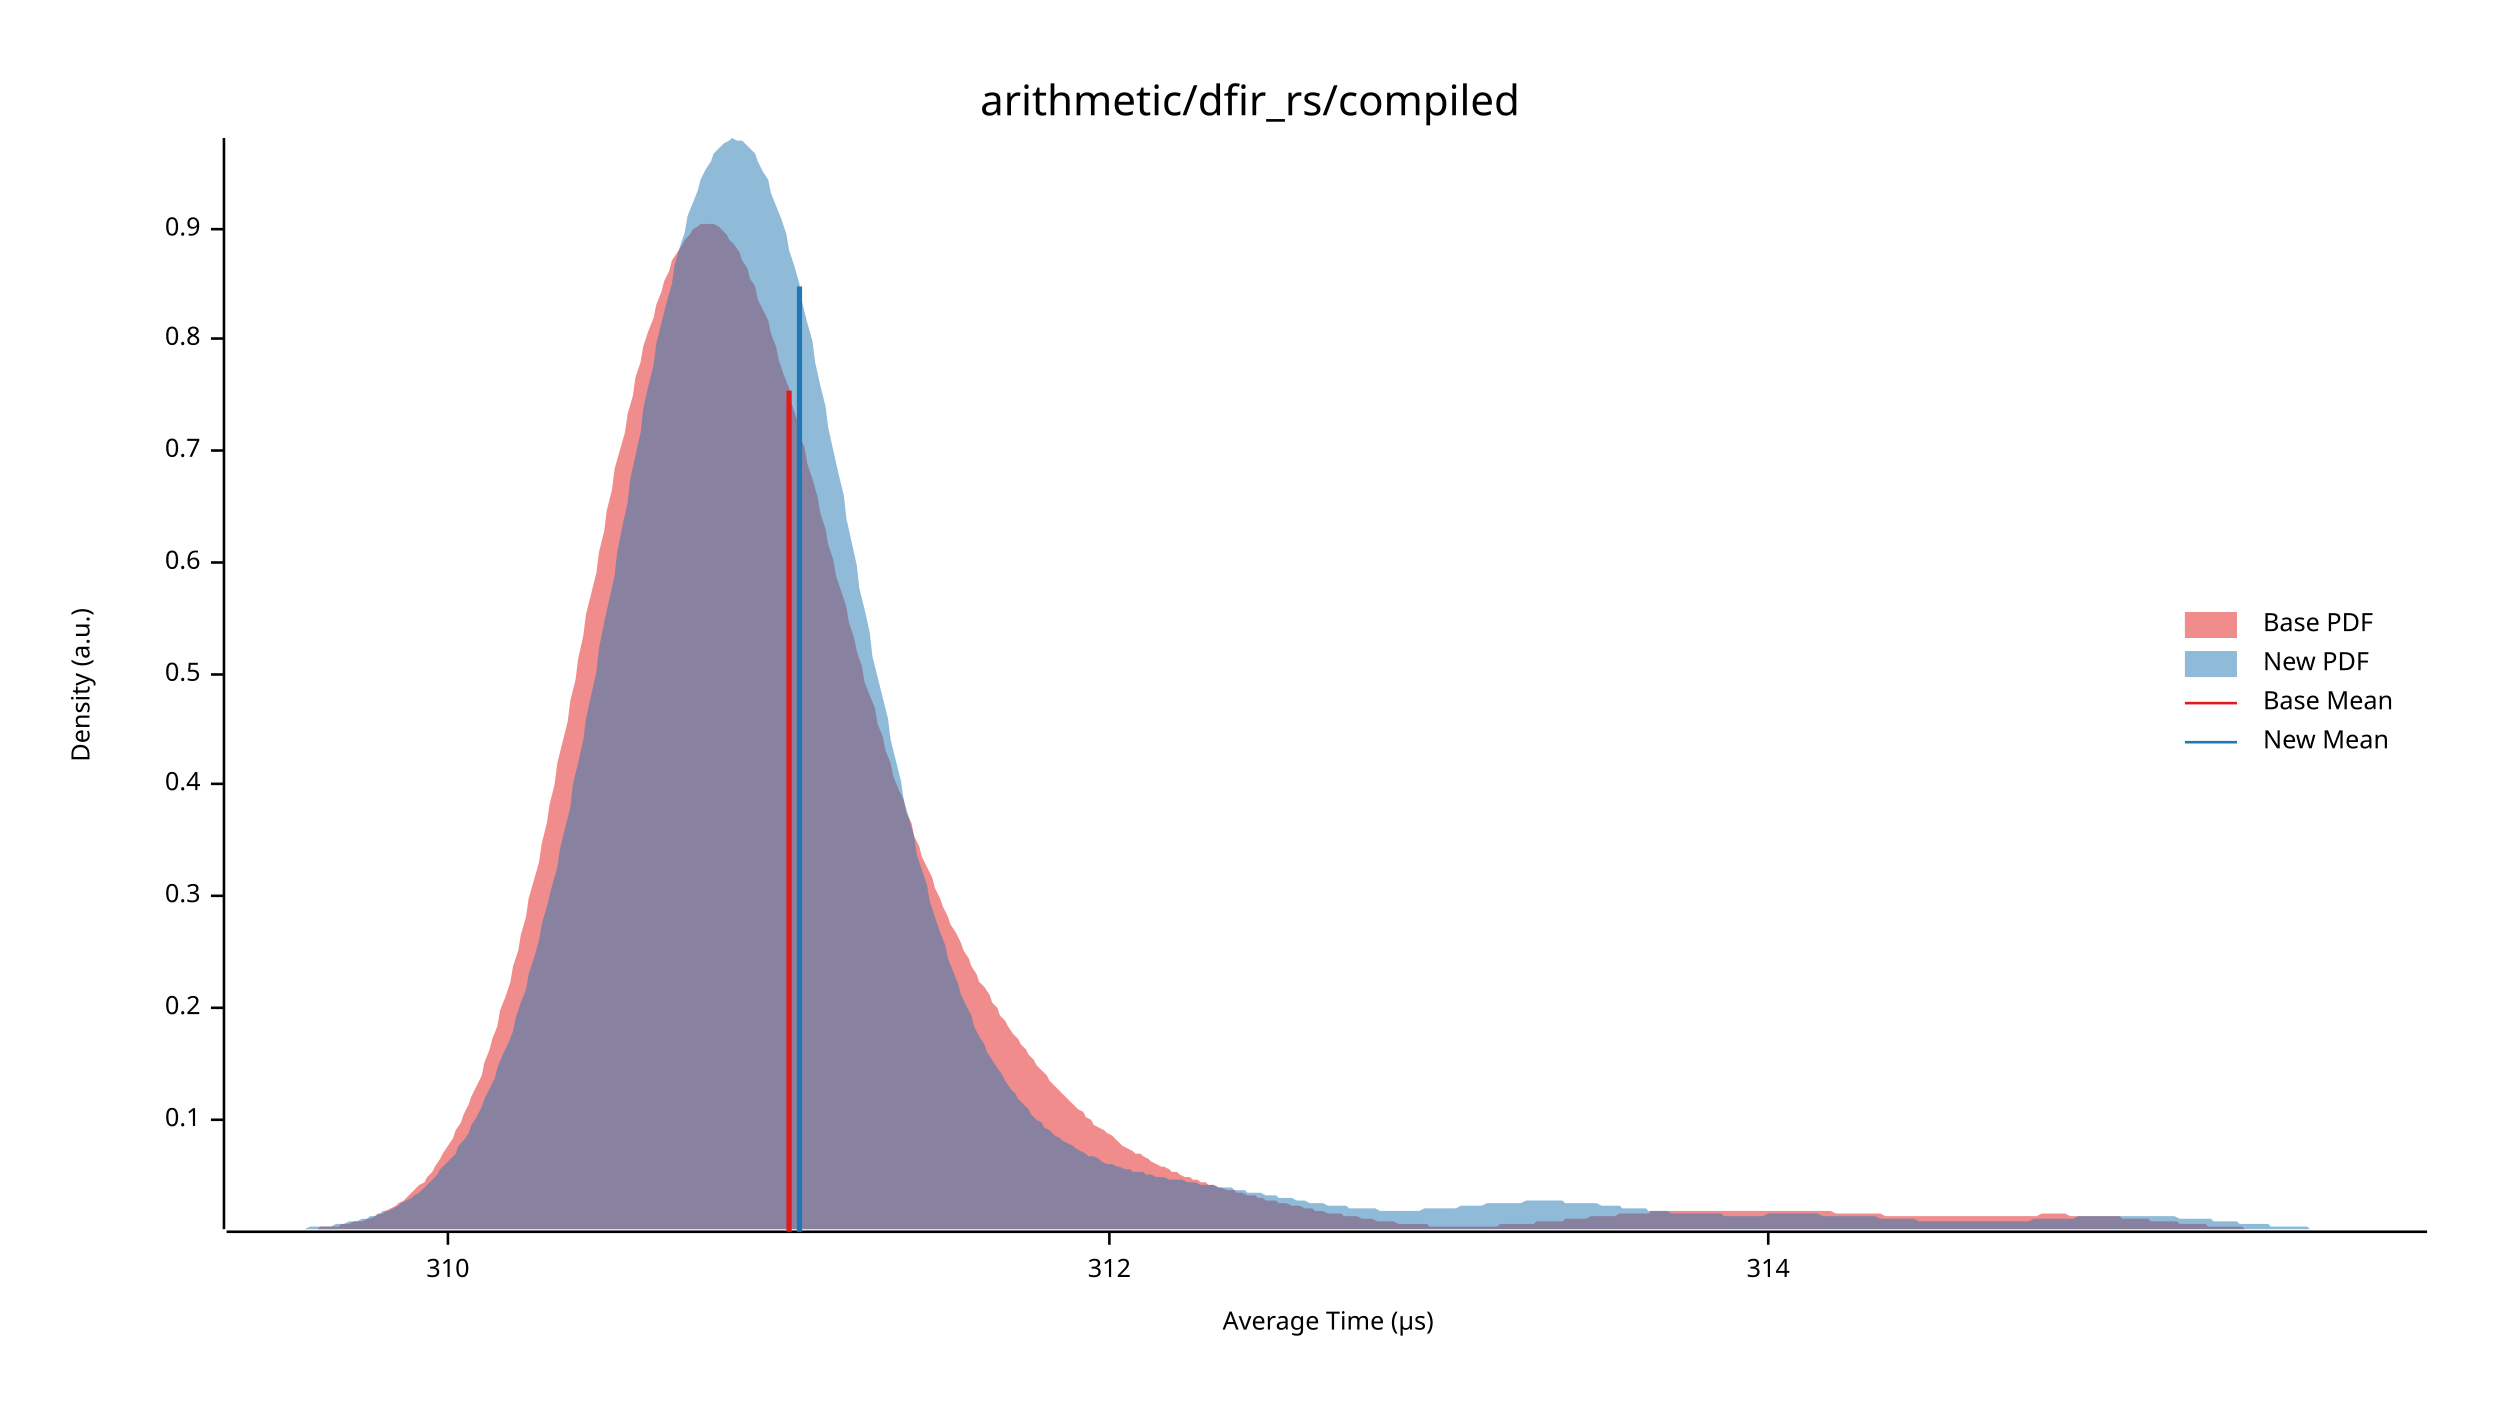
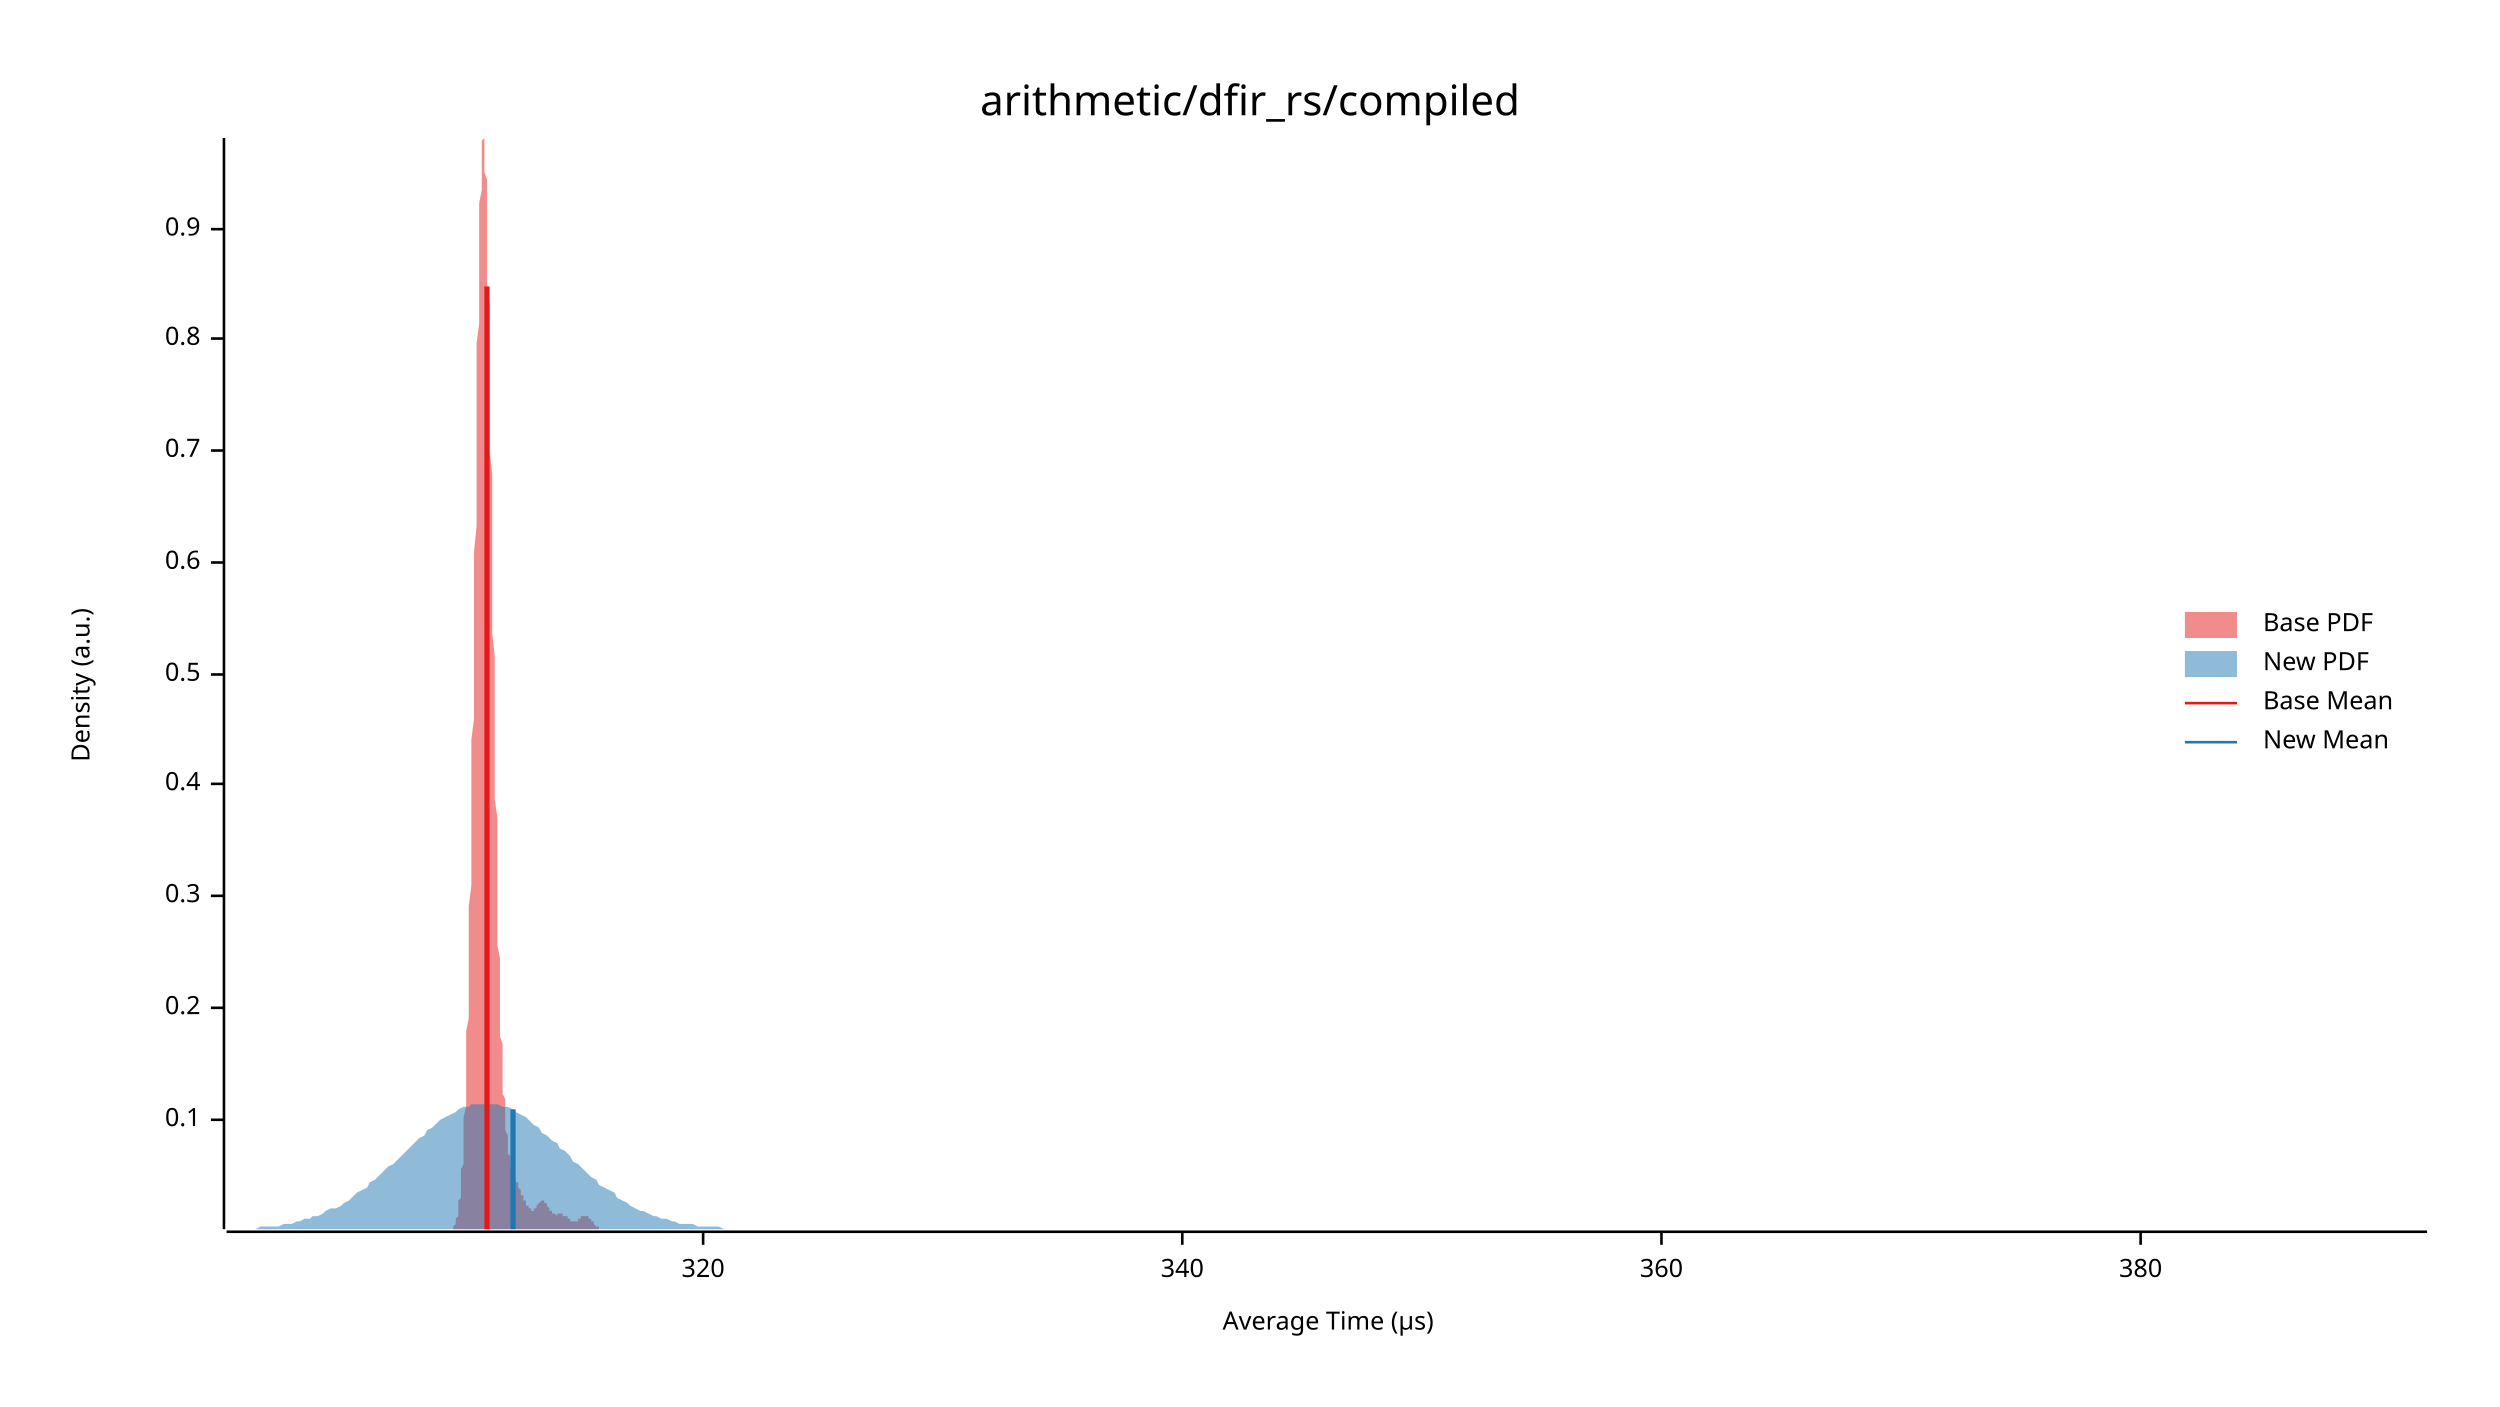
<svg xmlns="http://www.w3.org/2000/svg" width="960" height="540" viewBox="0 0 960 540">
  <text x="480" y="32" dy="0.76em" text-anchor="middle" font-family="sans-serif" font-size="16.129" opacity="1" fill="#000000">
arithmetic/dfir_rs/compiled
</text>
  <text x="27" y="263" dy="0.76em" text-anchor="middle" font-family="sans-serif" font-size="9.677" opacity="1" fill="#000000" transform="rotate(270, 27, 263)">
Density (a.u.)
</text>
  <text x="510" y="513" dy="-0.5ex" text-anchor="middle" font-family="sans-serif" font-size="9.677" opacity="1" fill="#000000">
Average Time (µs)
</text>
  <polyline fill="none" opacity="1" stroke="#000000" stroke-width="1" points="86,53 86,472 " />
  <text x="77" y="430" dy="0.5ex" text-anchor="end" font-family="sans-serif" font-size="9.677" opacity="1" fill="#000000">
0.1
</text>
  <polyline fill="none" opacity="1" stroke="#000000" stroke-width="1" points="81,430 86,430 " />
  <text x="77" y="387" dy="0.5ex" text-anchor="end" font-family="sans-serif" font-size="9.677" opacity="1" fill="#000000">
0.2
</text>
  <polyline fill="none" opacity="1" stroke="#000000" stroke-width="1" points="81,387 86,387 " />
  <text x="77" y="344" dy="0.5ex" text-anchor="end" font-family="sans-serif" font-size="9.677" opacity="1" fill="#000000">
0.3
</text>
  <polyline fill="none" opacity="1" stroke="#000000" stroke-width="1" points="81,344 86,344 " />
  <text x="77" y="301" dy="0.5ex" text-anchor="end" font-family="sans-serif" font-size="9.677" opacity="1" fill="#000000">
0.4
</text>
  <polyline fill="none" opacity="1" stroke="#000000" stroke-width="1" points="81,301 86,301 " />
  <text x="77" y="259" dy="0.5ex" text-anchor="end" font-family="sans-serif" font-size="9.677" opacity="1" fill="#000000">
0.5
</text>
  <polyline fill="none" opacity="1" stroke="#000000" stroke-width="1" points="81,259 86,259 " />
  <text x="77" y="216" dy="0.5ex" text-anchor="end" font-family="sans-serif" font-size="9.677" opacity="1" fill="#000000">
0.6
</text>
  <polyline fill="none" opacity="1" stroke="#000000" stroke-width="1" points="81,216 86,216 " />
  <text x="77" y="173" dy="0.5ex" text-anchor="end" font-family="sans-serif" font-size="9.677" opacity="1" fill="#000000">
0.7
</text>
  <polyline fill="none" opacity="1" stroke="#000000" stroke-width="1" points="81,173 86,173 " />
  <text x="77" y="130" dy="0.5ex" text-anchor="end" font-family="sans-serif" font-size="9.677" opacity="1" fill="#000000">
0.8
</text>
  <polyline fill="none" opacity="1" stroke="#000000" stroke-width="1" points="81,130 86,130 " />
  <text x="77" y="88" dy="0.5ex" text-anchor="end" font-family="sans-serif" font-size="9.677" opacity="1" fill="#000000">
0.9
</text>
  <polyline fill="none" opacity="1" stroke="#000000" stroke-width="1" points="81,88 86,88 " />
  <polyline fill="none" opacity="1" stroke="#000000" stroke-width="1" points="87,473 932,473 " />
-   <text x="172" y="483" dy="0.76em" text-anchor="middle" font-family="sans-serif" font-size="9.677" opacity="1" fill="#000000">
- 310
+   <text x="270" y="483" dy="0.76em" text-anchor="middle" font-family="sans-serif" font-size="9.677" opacity="1" fill="#000000">
+ 320
</text>
-   <polyline fill="none" opacity="1" stroke="#000000" stroke-width="1" points="172,473 172,478 " />
-   <text x="426" y="483" dy="0.76em" text-anchor="middle" font-family="sans-serif" font-size="9.677" opacity="1" fill="#000000">
- 312
+   <polyline fill="none" opacity="1" stroke="#000000" stroke-width="1" points="270,473 270,478 " />
+   <text x="454" y="483" dy="0.76em" text-anchor="middle" font-family="sans-serif" font-size="9.677" opacity="1" fill="#000000">
+ 340
</text>
-   <polyline fill="none" opacity="1" stroke="#000000" stroke-width="1" points="426,473 426,478 " />
-   <text x="679" y="483" dy="0.76em" text-anchor="middle" font-family="sans-serif" font-size="9.677" opacity="1" fill="#000000">
- 314
+   <polyline fill="none" opacity="1" stroke="#000000" stroke-width="1" points="454,473 454,478 " />
+   <text x="638" y="483" dy="0.76em" text-anchor="middle" font-family="sans-serif" font-size="9.677" opacity="1" fill="#000000">
+ 360
</text>
-   <polyline fill="none" opacity="1" stroke="#000000" stroke-width="1" points="679,473 679,478 " />
-   <polygon opacity="0.5" fill="#E31A1C" points="120,472 122,472 123,471 125,471 126,471 128,471 130,471 131,470 133,470 134,470 136,469 137,469 139,469 141,468 142,468 144,467 145,466 147,466 148,465 150,464 152,463 153,462 155,461 156,460 158,458 159,457 161,455 163,454 164,452 166,450 167,448 169,445 170,443 172,440 174,437 175,434 177,431 178,428 180,424 181,421 183,417 185,413 186,408 188,403 189,399 191,394 192,388 194,383 196,377 197,371 199,365 200,359 202,352 203,345 205,338 207,331 208,324 210,316 211,309 213,301 214,293 216,285 218,277 219,269 221,261 222,253 224,244 225,236 227,228 229,220 230,212 232,204 233,196 235,188 236,180 238,173 240,166 241,159 243,152 244,145 246,139 247,133 249,127 251,122 252,117 254,112 255,108 257,104 258,100 260,97 262,94 263,92 265,90 266,88 268,87 269,86 271,86 273,86 274,86 276,87 277,88 279,90 280,92 282,94 284,97 285,100 287,103 288,107 290,110 291,115 293,119 295,123 296,128 298,133 299,138 301,144 303,149 304,155 306,161 307,167 309,172 310,178 312,184 314,191 315,197 317,203 318,209 320,215 321,221 323,227 325,233 326,239 328,245 329,250 331,256 332,262 334,267 336,272 337,278 339,283 340,288 342,293 343,298 345,303 347,307 348,312 350,316 351,321 353,325 354,329 356,333 358,337 359,341 361,345 362,348 364,352 365,355 367,358 369,362 370,365 372,368 373,371 375,374 376,377 378,379 380,382 381,385 383,387 384,390 386,392 387,394 389,397 391,399 392,401 394,403 395,405 397,407 398,409 400,411 402,413 403,415 405,417 406,418 408,420 409,421 411,423 413,425 414,426 416,427 417,429 419,430 420,432 422,433 424,434 425,435 427,436 428,437 430,439 431,440 433,441 435,442 436,443 438,443 439,444 441,445 442,446 444,447 446,448 447,448 449,449 450,450 452,450 453,451 455,452 457,452 458,453 460,453 461,454 463,454 464,455 466,455 468,456 469,456 471,457 472,457 474,457 475,458 477,458 479,459 480,459 482,459 483,460 485,460 486,461 488,461 490,461 491,462 493,462 494,462 496,463 497,463 499,463 501,464 502,464 504,464 505,465 507,465 508,465 510,466 512,466 513,466 515,466 516,467 518,467 519,467 521,467 523,468 524,468 526,468 527,468 529,469 530,469 532,469 534,469 535,469 537,470 538,470 540,470 541,470 543,470 545,470 546,470 548,470 549,471 551,471 553,471 554,471 556,471 557,471 559,471 560,471 562,471 564,471 565,471 567,471 568,471 570,471 571,471 573,471 575,471 576,470 578,470 579,470 581,470 582,470 584,470 586,470 587,470 589,470 590,469 592,469 593,469 595,469 597,469 598,469 600,469 601,468 603,468 604,468 606,468 608,468 609,468 611,467 612,467 614,467 615,467 617,467 619,467 620,467 622,466 623,466 625,466 626,466 628,466 630,466 631,466 633,466 634,465 636,465 637,465 639,465 641,465 642,465 644,465 645,465 647,465 648,465 650,465 652,465 653,465 655,465 656,465 658,465 659,465 661,465 663,465 664,465 666,465 667,465 669,465 670,465 672,465 674,465 675,465 677,465 678,465 680,465 681,465 683,465 685,465 686,465 688,465 689,465 691,465 692,465 694,465 696,465 697,465 699,465 700,465 702,465 703,465 705,466 707,466 708,466 710,466 711,466 713,466 714,466 716,466 718,466 719,466 721,466 722,466 724,467 725,467 727,467 729,467 730,467 732,467 733,467 735,467 736,467 738,467 740,467 741,467 743,467 744,467 746,467 747,467 749,467 751,467 752,467 754,467 755,467 757,467 758,467 760,467 762,467 763,467 765,467 766,467 768,467 769,467 771,467 773,467 774,467 776,467 777,467 779,467 780,467 782,467 784,466 785,466 787,466 788,466 790,466 791,466 793,466 795,467 796,467 798,467 799,467 801,467 802,467 804,467 806,467 807,467 809,467 810,467 812,467 814,467 815,468 817,468 818,468 820,468 821,468 823,468 825,468 826,469 828,469 829,469 831,469 832,469 834,469 836,469 837,470 839,470 840,470 842,470 843,470 845,470 847,470 848,471 850,471 851,471 853,471 854,471 856,471 858,471 859,471 861,471 862,472 864,472 865,472 867,472 869,472 870,472 872,472 873,472 875,472 876,472 878,472 880,472 881,472 883,472 884,472 886,472 887,472 889,472 891,472 892,472 894,472 895,472 897,472 898,472 900,472 902,472 903,472 905,472 905,472 120,472 " />
-   <polygon opacity="0.5" fill="#1F78B4" points="87,472 88,472 90,472 92,472 93,472 95,472 97,472 98,472 100,472 102,472 103,472 105,472 107,472 109,472 110,472 112,472 114,472 115,472 117,472 119,471 120,471 122,471 124,471 125,471 127,471 129,470 131,470 132,470 134,469 136,469 137,469 139,468 141,468 142,467 144,467 146,466 147,465 149,465 151,464 153,463 154,462 156,461 158,460 159,459 161,458 163,456 164,455 166,453 168,451 169,449 171,447 173,445 175,443 176,440 178,438 180,435 181,432 183,429 185,425 186,422 188,418 190,414 191,410 193,405 195,401 197,396 198,391 200,385 202,380 203,374 205,368 207,361 208,355 210,348 212,340 214,333 215,326 217,318 219,310 220,301 222,293 224,284 225,276 227,267 229,258 230,249 232,239 234,230 236,221 237,212 239,202 241,193 242,184 244,175 246,166 247,157 249,148 251,140 252,132 254,124 256,116 258,109 259,102 261,95 263,89 264,83 266,78 268,73 269,69 271,65 273,62 274,59 276,57 278,55 280,54 281,53 283,54 285,54 286,55 288,57 290,59 291,62 293,66 295,69 296,74 298,79 300,84 302,90 303,96 305,102 307,109 308,116 310,124 312,131 313,139 315,148 317,156 318,164 320,173 322,182 324,190 325,199 327,208 329,217 330,226 332,234 334,243 335,252 337,260 339,268 341,276 342,284 344,292 346,300 347,307 349,314 351,321 352,328 354,334 356,340 357,346 359,352 361,358 363,363 364,368 366,373 368,378 369,382 371,386 373,390 374,394 376,398 378,401 379,404 381,407 383,410 385,413 386,415 388,418 390,420 391,422 393,424 395,426 396,428 398,430 400,431 401,433 403,434 405,436 407,437 408,438 410,439 412,440 413,441 415,442 417,443 418,444 420,444 422,445 423,446 425,447 427,447 429,448 430,448 432,449 434,449 435,450 437,450 439,450 440,451 442,451 444,452 445,452 447,452 449,453 451,453 452,453 454,453 456,454 457,454 459,454 461,455 462,455 464,455 466,455 468,456 469,456 471,456 473,456 474,457 476,457 478,457 479,458 481,458 483,458 484,458 486,459 488,459 490,459 491,460 493,460 495,460 496,460 498,461 500,461 501,461 503,462 505,462 506,462 508,462 510,463 512,463 513,463 515,463 517,463 518,464 520,464 522,464 523,464 525,464 527,464 528,464 530,465 532,465 534,465 535,465 537,465 539,465 540,465 542,465 544,465 545,465 547,464 549,464 550,464 552,464 554,464 556,464 557,464 559,464 561,463 562,463 564,463 566,463 567,463 569,463 571,462 573,462 574,462 576,462 578,462 579,462 581,462 583,462 584,462 586,461 588,461 589,461 591,461 593,461 595,461 596,461 598,461 600,461 601,462 603,462 605,462 606,462 608,462 610,462 611,462 613,462 615,463 617,463 618,463 620,463 622,463 623,464 625,464 627,464 628,464 630,464 632,464 633,465 635,465 637,465 639,465 640,465 642,466 644,466 645,466 647,466 649,466 650,466 652,466 654,466 655,466 657,466 659,466 661,466 662,467 664,467 666,467 667,467 669,467 671,467 672,467 674,467 676,467 677,467 679,466 681,466 683,466 684,466 686,466 688,466 689,466 691,466 693,466 694,466 696,466 698,466 700,467 701,467 703,467 705,467 706,467 708,467 710,467 711,467 713,467 715,467 716,467 718,467 720,467 722,468 723,468 725,468 727,468 728,468 730,468 732,468 733,468 735,468 737,469 738,469 740,469 742,469 744,469 745,469 747,469 749,469 750,469 752,469 754,469 755,469 757,469 759,469 760,469 762,469 764,469 766,469 767,469 769,469 771,469 772,469 774,469 776,469 777,469 779,469 781,468 782,468 784,468 786,468 788,468 789,468 791,468 793,468 794,468 796,468 798,467 799,467 801,467 803,467 804,467 806,467 808,467 810,467 811,467 813,467 815,467 816,467 818,467 820,467 821,467 823,467 825,467 827,467 828,467 830,467 832,467 833,467 835,467 837,468 838,468 840,468 842,468 843,468 845,468 847,468 849,468 850,469 852,469 854,469 855,469 857,469 859,469 860,470 862,470 864,470 865,470 867,470 869,470 871,470 872,471 874,471 876,471 877,471 879,471 881,471 882,471 884,471 886,471 887,472 889,472 891,472 893,472 894,472 896,472 898,472 899,472 901,472 903,472 904,472 906,472 908,472 909,472 911,472 913,472 915,472 916,472 918,472 920,472 921,472 923,472 925,472 926,472 928,472 930,472 932,472 932,472 87,472 " />
-   <polyline fill="none" opacity="1" stroke="#E31A1C" stroke-width="2" points="303,473 303,150 " />
-   <polyline fill="none" opacity="1" stroke="#1F78B4" stroke-width="2" points="307,473 307,110 " />
+   <polyline fill="none" opacity="1" stroke="#000000" stroke-width="1" points="638,473 638,478 " />
+   <text x="822" y="483" dy="0.76em" text-anchor="middle" font-family="sans-serif" font-size="9.677" opacity="1" fill="#000000">
+ 380
+ </text>
+   <polyline fill="none" opacity="1" stroke="#000000" stroke-width="1" points="822,473 822,478 " />
+   <polygon opacity="0.5" fill="#E31A1C" points="171,472 172,472 172,472 172,472 172,472 172,472 172,472 172,472 172,472 173,472 173,472 173,472 173,472 173,472 173,472 173,472 173,472 174,472 174,472 174,471 174,471 174,471 174,471 174,471 174,471 175,470 175,470 175,470 175,469 175,469 175,469 175,468 175,468 176,467 176,467 176,466 176,465 176,465 176,464 176,463 176,462 176,461 177,460 177,459 177,457 177,456 177,455 177,453 177,451 177,449 178,447 178,445 178,443 178,440 178,438 178,435 178,432 178,429 179,425 179,422 179,418 179,414 179,410 179,405 179,401 179,396 180,391 180,385 180,380 180,374 180,368 180,361 180,354 180,348 181,340 181,333 181,325 181,318 181,310 181,301 181,293 181,284 182,276 182,267 182,258 182,249 182,239 182,230 182,221 182,212 183,202 183,193 183,184 183,175 183,166 183,157 183,148 183,140 183,132 184,124 184,116 184,109 184,102 184,95 184,89 184,83 184,78 185,73 185,69 185,65 185,62 185,59 185,57 185,55 185,54 186,53 186,54 186,54 186,55 186,57 186,59 186,62 186,66 187,69 187,74 187,79 187,84 187,90 187,96 187,102 187,109 188,116 188,124 188,131 188,139 188,148 188,156 188,164 188,173 189,182 189,190 189,199 189,208 189,217 189,226 189,234 189,243 190,252 190,260 190,268 190,276 190,284 190,292 190,299 190,307 191,314 191,321 191,328 191,334 191,340 191,346 191,352 191,358 191,363 192,368 192,373 192,378 192,382 192,386 192,390 192,394 192,398 193,401 193,404 193,407 193,410 193,413 193,415 193,418 193,420 194,422 194,424 194,426 194,428 194,430 194,431 194,433 194,434 195,436 195,437 195,438 195,439 195,440 195,441 195,442 195,443 196,444 196,444 196,445 196,446 196,446 196,447 196,448 196,448 197,449 197,449 197,450 197,450 197,450 197,451 197,451 197,452 198,452 198,452 198,452 198,453 198,453 198,453 198,454 198,454 198,454 199,454 199,455 199,455 199,455 199,456 199,456 199,456 199,456 200,457 200,457 200,457 200,457 200,458 200,458 200,458 200,459 201,459 201,459 201,459 201,460 201,460 201,460 201,461 201,461 202,461 202,461 202,462 202,462 202,462 202,463 202,463 202,463 203,463 203,463 203,464 203,464 203,464 203,464 203,464 203,464 204,464 204,465 204,465 204,465 204,465 204,465 204,465 204,465 205,465 205,465 205,464 205,464 205,464 205,464 205,464 205,464 206,464 206,464 206,464 206,463 206,463 206,463 206,463 206,463 206,463 207,462 207,462 207,462 207,462 207,462 207,462 207,462 207,462 208,461 208,461 208,461 208,461 208,461 208,461 208,461 208,461 209,461 209,461 209,461 209,462 209,462 209,462 209,462 209,462 210,462 210,462 210,463 210,463 210,463 210,463 210,463 210,463 211,464 211,464 211,464 211,464 211,464 211,465 211,465 211,465 212,465 212,465 212,465 212,466 212,466 212,466 212,466 212,466 213,466 213,466 213,466 213,466 213,466 213,466 213,466 213,466 213,466 214,467 214,467 214,466 214,466 214,466 214,466 214,466 214,466 215,466 215,466 215,466 215,466 215,466 215,466 215,466 215,466 216,466 216,466 216,466 216,466 216,466 216,467 216,467 216,467 217,467 217,467 217,467 217,467 217,467 217,467 217,467 217,467 218,467 218,468 218,468 218,468 218,468 218,468 218,468 218,468 219,468 219,468 219,469 219,469 219,469 219,469 219,469 219,469 220,469 220,469 220,469 220,469 220,469 220,469 220,469 220,469 221,469 221,469 221,469 221,469 221,469 221,469 221,469 221,469 221,469 222,469 222,469 222,468 222,468 222,468 222,468 222,468 222,468 223,468 223,468 223,468 223,467 223,467 223,467 223,467 223,467 224,467 224,467 224,467 224,467 224,467 224,467 224,467 224,467 225,467 225,467 225,467 225,467 225,467 225,467 225,467 225,467 226,467 226,467 226,467 226,467 226,468 226,468 226,468 226,468 227,468 227,468 227,468 227,469 227,469 227,469 227,469 227,469 228,469 228,469 228,470 228,470 228,470 228,470 228,470 228,470 228,470 229,471 229,471 229,471 229,471 229,471 229,471 229,471 229,471 230,471 230,472 230,472 230,472 230,472 230,472 230,472 230,472 231,472 231,472 231,472 231,472 231,472 231,472 231,472 231,472 232,472 232,472 232,472 232,472 232,472 232,472 232,472 232,472 233,472 233,472 233,472 233,472 171,472 " />
+   <polygon opacity="0.5" fill="#1F78B4" points="87,472 88,472 90,472 92,472 93,472 95,472 97,472 98,472 100,471 102,471 103,471 105,471 107,471 109,470 110,470 112,470 114,469 115,469 117,468 119,468 120,467 122,467 124,466 125,465 127,464 129,464 131,463 132,462 134,461 136,459 137,458 139,457 141,456 142,454 144,453 146,451 147,450 149,448 151,447 153,445 154,444 156,442 158,440 159,439 161,437 163,436 164,434 166,433 168,431 169,430 171,429 173,428 175,427 176,426 178,425 180,425 181,424 183,424 185,424 186,424 188,424 190,424 191,424 193,425 195,425 197,426 198,427 200,428 202,429 203,430 205,432 207,433 208,435 210,436 212,438 214,439 215,441 217,442 219,444 220,446 222,447 224,449 225,450 227,452 229,453 230,455 232,456 234,457 236,458 237,460 239,461 241,462 242,463 244,464 246,465 247,465 249,466 251,467 252,467 254,468 256,468 258,469 259,469 261,470 263,470 264,470 266,470 268,471 269,471 271,471 273,471 274,471 276,471 278,472 280,472 281,472 283,472 285,472 286,472 288,472 290,472 291,472 293,472 295,472 296,472 298,472 300,472 302,472 303,472 305,472 307,472 308,472 310,472 312,472 313,472 315,472 317,472 318,472 320,472 322,472 324,472 325,472 327,472 329,472 330,472 332,472 334,472 335,472 337,472 339,472 341,472 342,472 344,472 346,472 347,472 349,472 351,472 352,472 354,472 356,472 357,472 359,472 361,472 363,472 364,472 366,472 368,472 369,472 371,472 373,472 374,472 376,472 378,472 379,472 381,472 383,472 385,472 386,472 388,472 390,472 391,472 393,472 395,472 396,472 398,472 400,472 401,472 403,472 405,472 407,472 408,472 410,472 412,472 413,472 415,472 417,472 418,472 420,472 422,472 423,472 425,472 427,472 429,472 430,472 432,472 434,472 435,472 437,472 439,472 440,472 442,472 444,472 445,472 447,472 449,472 451,472 452,472 454,472 456,472 457,472 459,472 461,472 462,472 464,472 466,472 468,472 469,472 471,472 473,472 474,472 476,472 478,472 479,472 481,472 483,472 484,472 486,472 488,472 490,472 491,472 493,472 495,472 496,472 498,472 500,472 501,472 503,472 505,472 506,472 508,472 510,472 512,472 513,472 515,472 517,472 518,472 520,472 522,472 523,472 525,472 527,472 528,472 530,472 532,472 534,472 535,472 537,472 539,472 540,472 542,472 544,472 545,472 547,472 549,472 550,472 552,472 554,472 556,472 557,472 559,472 561,472 562,472 564,472 566,472 567,472 569,472 571,472 573,472 574,472 576,472 578,472 579,472 581,472 583,472 584,472 586,472 588,472 589,472 591,472 593,472 595,472 596,472 598,472 600,472 601,472 603,472 605,472 606,472 608,472 610,472 611,472 613,472 615,472 617,472 618,472 620,472 622,472 623,472 625,472 627,472 628,472 630,472 632,472 633,472 635,472 637,472 639,472 640,472 642,472 644,472 645,472 647,472 649,472 650,472 652,472 654,472 655,472 657,472 659,472 661,472 662,472 664,472 666,472 667,472 669,472 671,472 672,472 674,472 676,472 677,472 679,472 681,472 683,472 684,472 686,472 688,472 689,472 691,472 693,472 694,472 696,472 698,472 700,472 701,472 703,472 705,472 706,472 708,472 710,472 711,472 713,472 715,472 716,472 718,472 720,472 722,472 723,472 725,472 727,472 728,472 730,472 732,472 733,472 735,472 737,472 738,472 740,472 742,472 744,472 745,472 747,472 749,472 750,472 752,472 754,472 755,472 757,472 759,472 760,472 762,472 764,472 766,472 767,472 769,472 771,472 772,472 774,472 776,472 777,472 779,472 781,472 782,472 784,472 786,472 788,472 789,472 791,472 793,472 794,472 796,472 798,472 799,472 801,472 803,472 804,472 806,472 808,472 810,472 811,472 813,472 815,472 816,472 818,472 820,472 821,472 823,472 825,472 827,472 828,472 830,472 832,472 833,472 835,472 837,472 838,472 840,472 842,472 843,472 845,472 847,472 849,472 850,472 852,472 854,472 855,472 857,472 859,472 860,472 862,472 864,472 865,472 867,472 869,472 871,472 872,472 874,472 876,472 877,472 879,472 881,472 882,472 884,472 886,472 887,472 889,472 891,472 893,472 894,472 896,472 898,472 899,472 901,472 903,472 904,472 906,472 908,472 909,472 911,472 913,472 915,472 916,472 918,472 920,472 921,472 923,472 925,472 926,472 928,472 930,472 932,472 932,472 87,472 " />
+   <polyline fill="none" opacity="1" stroke="#E31A1C" stroke-width="2" points="187,472 187,110 " />
+   <polyline fill="none" opacity="1" stroke="#1F78B4" stroke-width="2" points="197,472 197,426 " />
  <text x="869" y="235" dy="0.76em" text-anchor="start" font-family="sans-serif" font-size="9.677" opacity="1" fill="#000000">
Base PDF
</text>
  <text x="869" y="250" dy="0.76em" text-anchor="start" font-family="sans-serif" font-size="9.677" opacity="1" fill="#000000">
New PDF
</text>
  <text x="869" y="265" dy="0.76em" text-anchor="start" font-family="sans-serif" font-size="9.677" opacity="1" fill="#000000">
Base Mean
</text>
  <text x="869" y="280" dy="0.76em" text-anchor="start" font-family="sans-serif" font-size="9.677" opacity="1" fill="#000000">
New Mean
</text>
  <rect x="839" y="235" width="20" height="10" opacity="0.5" fill="#E31A1C" stroke="none" />
  <rect x="839" y="250" width="20" height="10" opacity="0.5" fill="#1F78B4" stroke="none" />
  <polyline fill="none" opacity="1" stroke="#E31A1C" stroke-width="1" points="839,270 859,270 " />
  <polyline fill="none" opacity="1" stroke="#1F78B4" stroke-width="1" points="839,285 859,285 " />
</svg>
